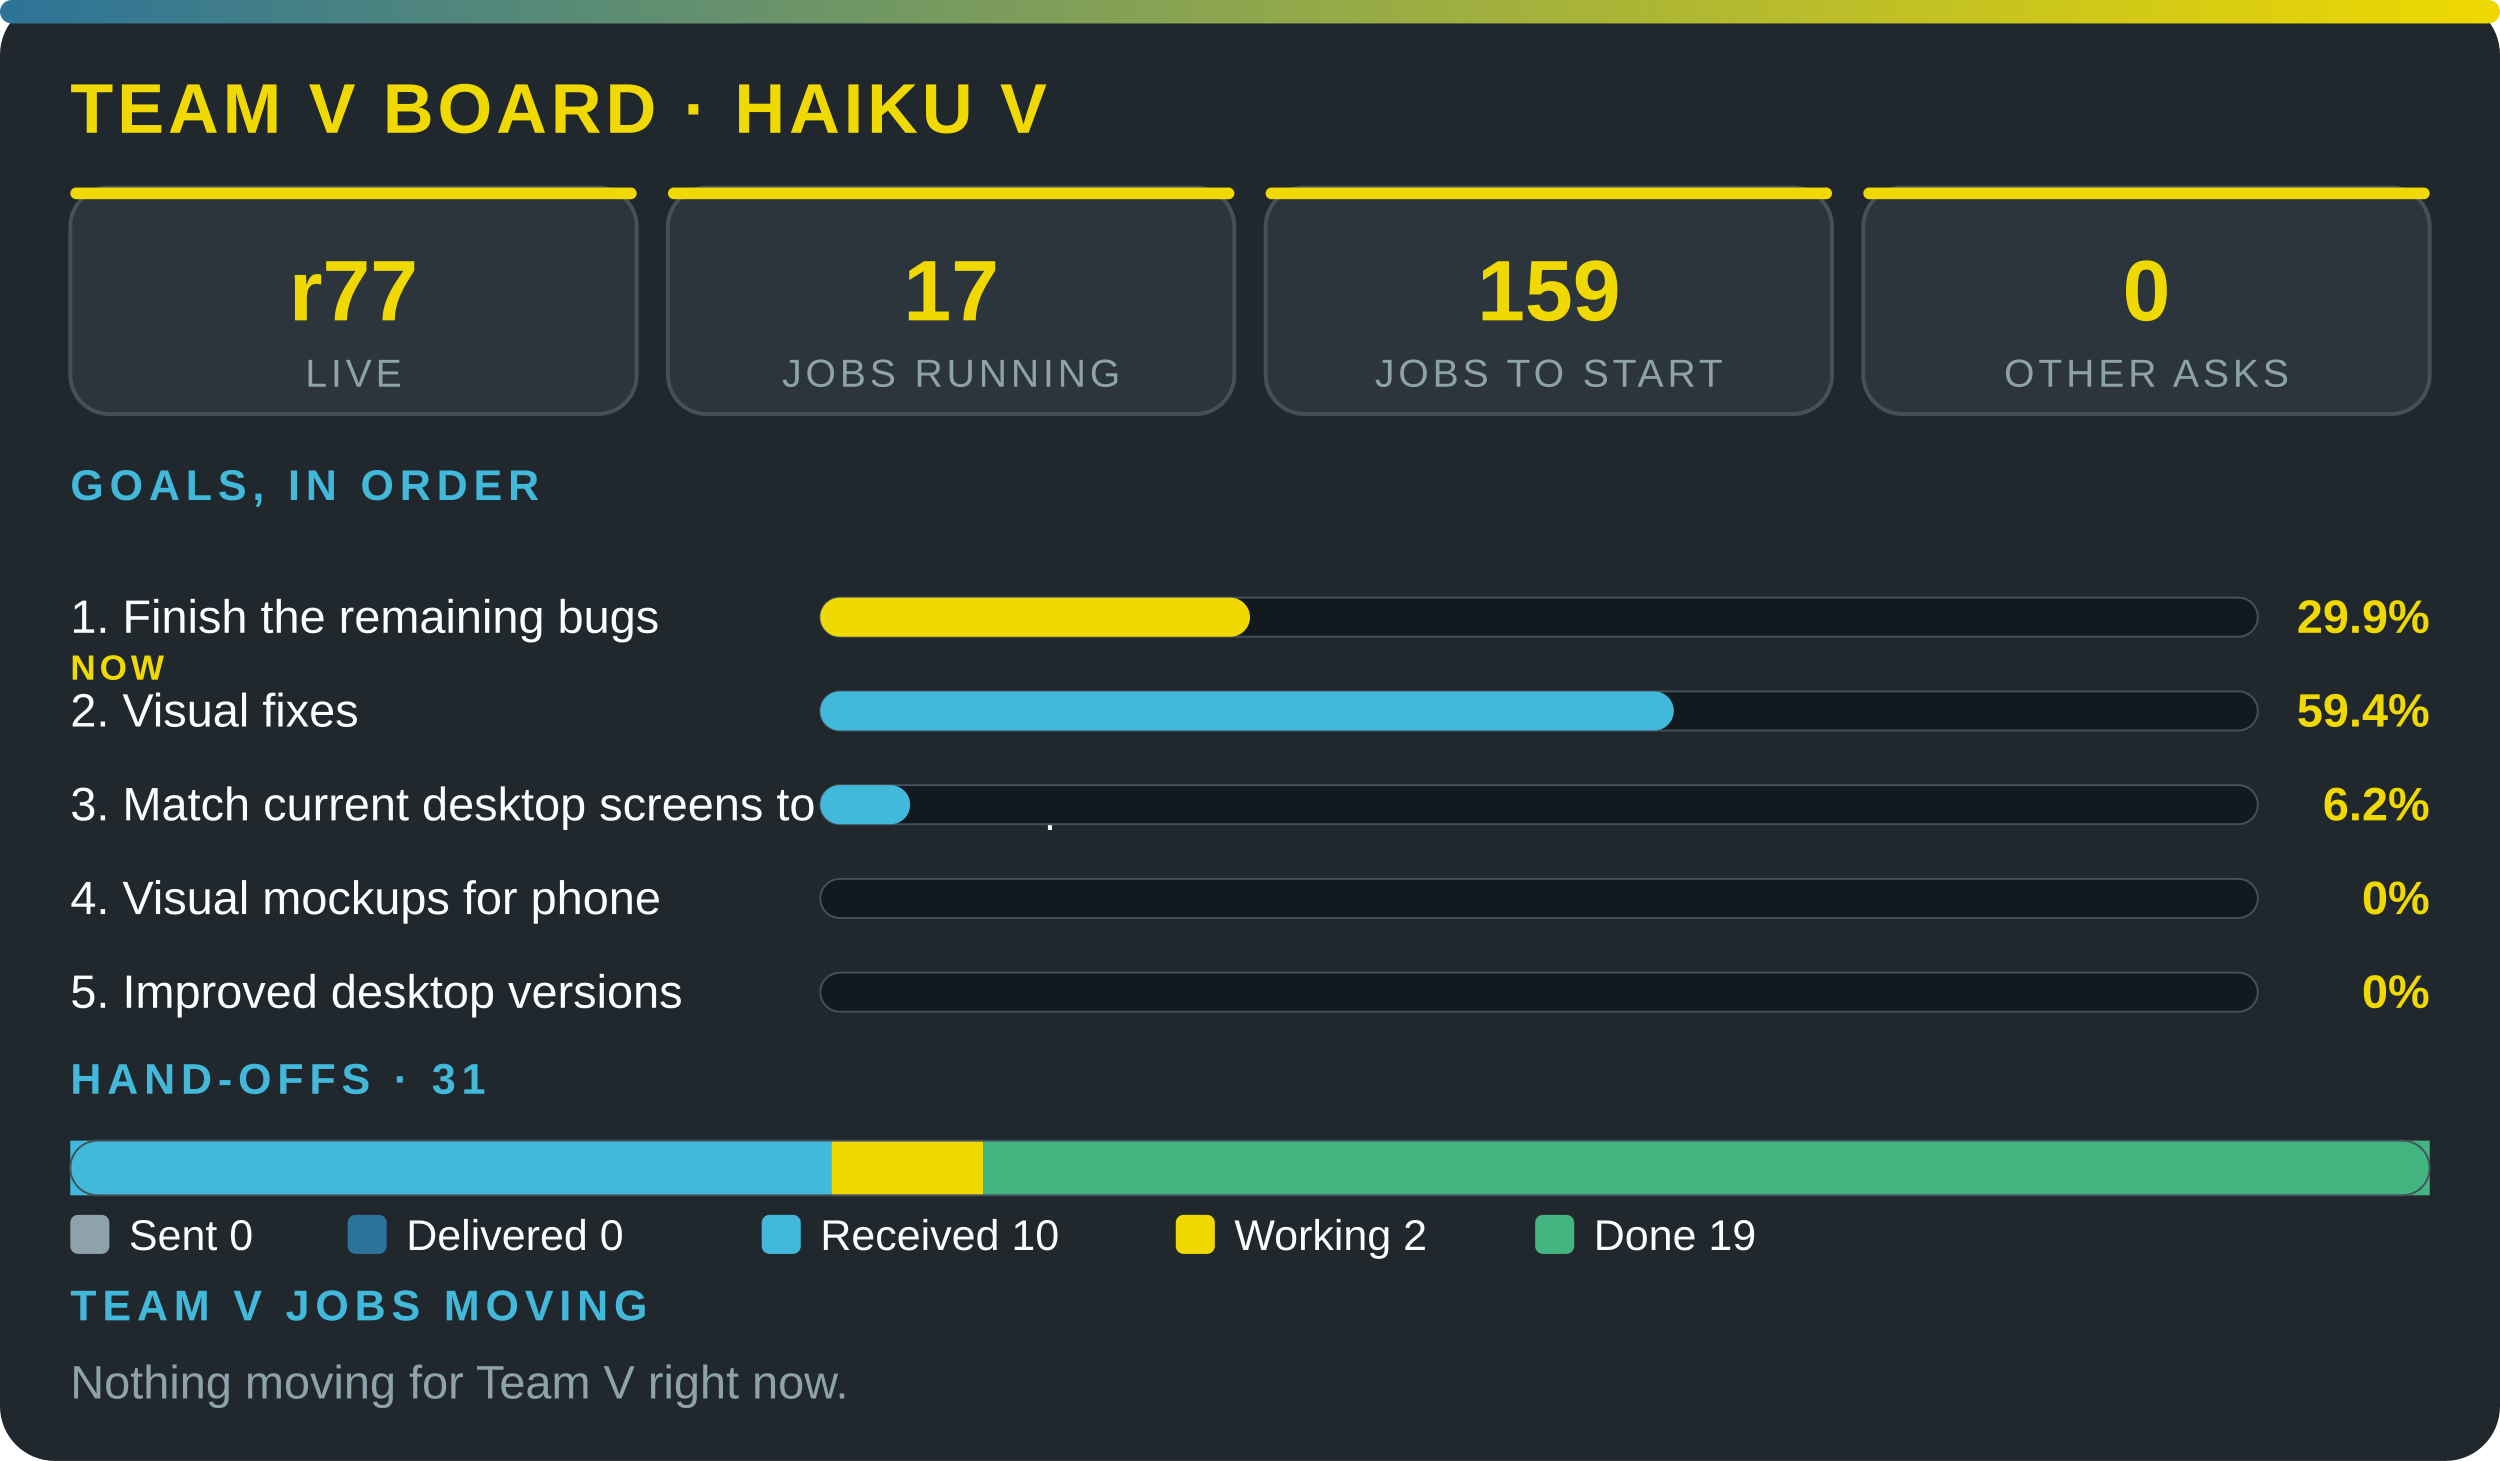
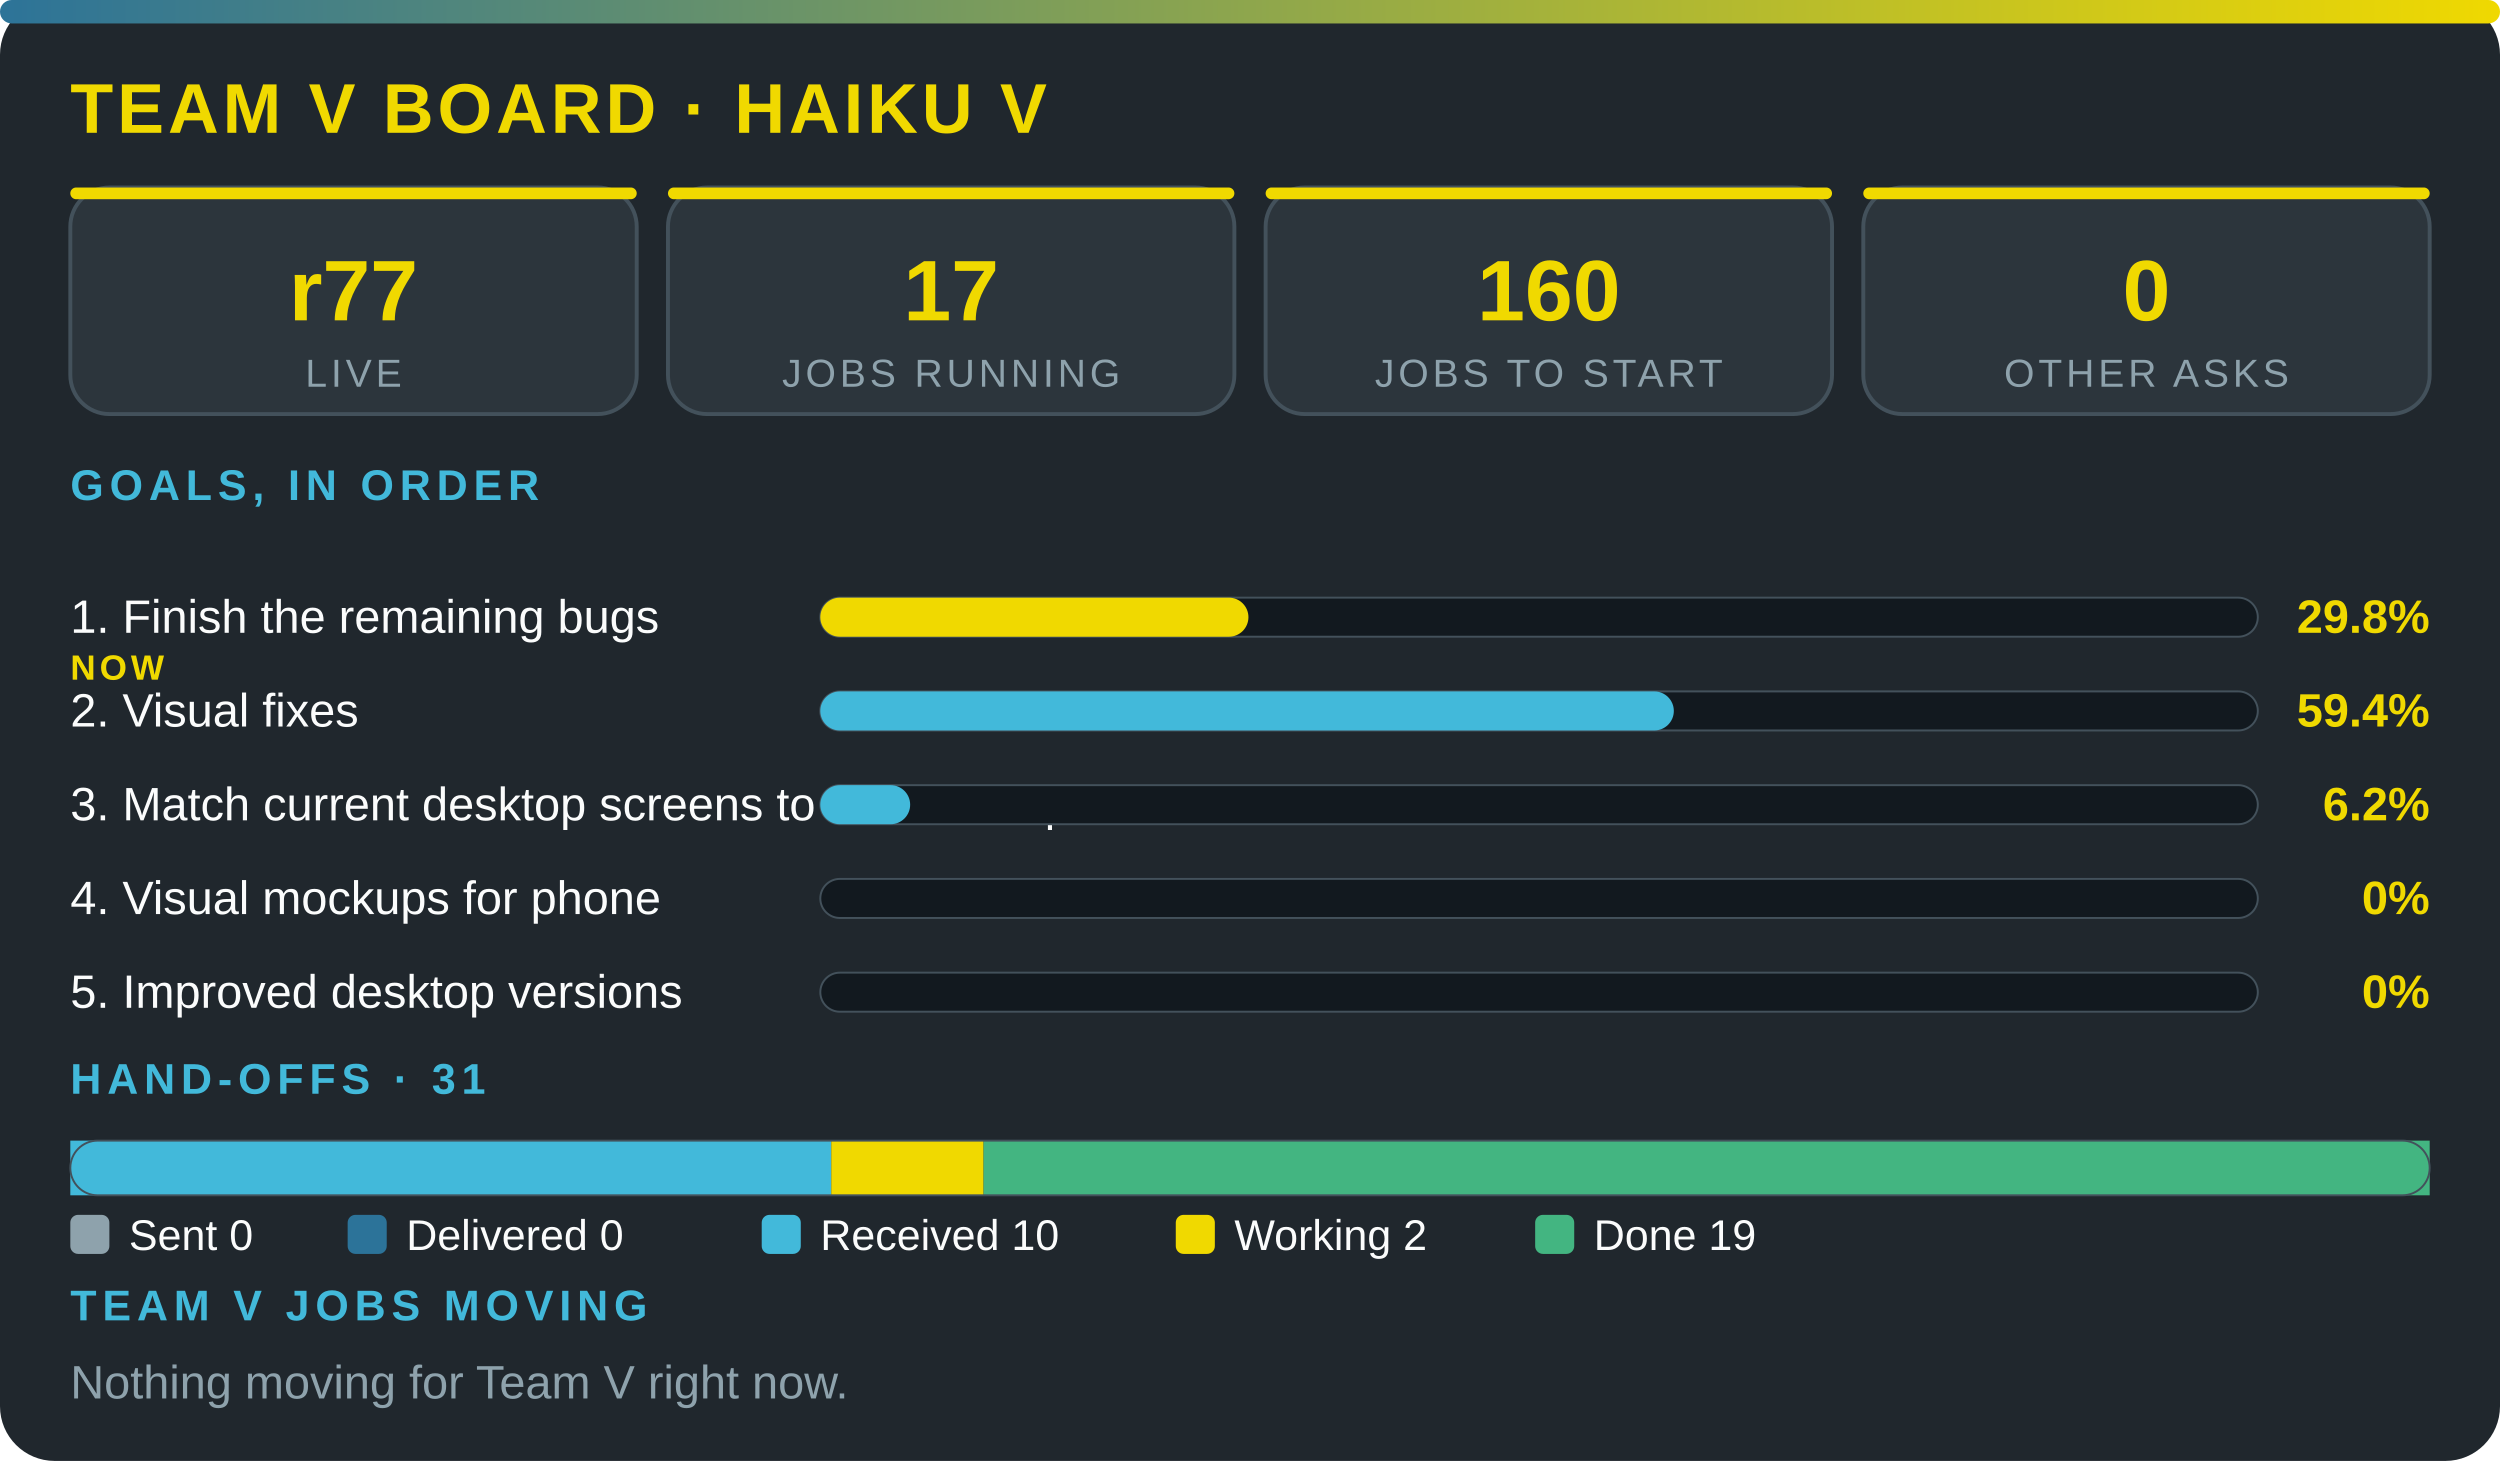
<svg xmlns="http://www.w3.org/2000/svg" viewBox="0 0 640 374" width="100%" role="img" aria-label="Team V board · Haiku V" font-family="'Segoe UI',system-ui,Arial,sans-serif">
  <defs>
    <linearGradient id="g">
      <stop offset="0" stop-color="#2c7399" />
      <stop offset="1" stop-color="#f0d900" />
    </linearGradient>
  </defs>
  <rect width="640" height="374" rx="14" fill="#20272d" />
  <rect width="640" height="6" rx="3" fill="url(#g)" />
  <text x="18" y="34" font-size="18" font-weight="800" fill="#f0d900" letter-spacing="1">TEAM V BOARD · HAIKU V</text>
  <rect x="18" y="48" width="145" height="58" rx="10" fill="#2c353c" stroke="#43515b" />
  <rect x="18" y="48" width="145" height="3" rx="1.5" fill="#f0d900" />
  <text x="90.5" y="82" font-size="22" font-weight="800" fill="#f0d900" text-anchor="middle">r77</text>
  <text x="90.5" y="99" font-size="10" fill="#8ea2ac" letter-spacing="1" text-anchor="middle">LIVE</text>
  <rect x="171" y="48" width="145" height="58" rx="10" fill="#2c353c" stroke="#43515b" />
  <rect x="171" y="48" width="145" height="3" rx="1.5" fill="#f0d900" />
  <text x="243.5" y="82" font-size="22" font-weight="800" fill="#f0d900" text-anchor="middle">17</text>
  <text x="243.5" y="99" font-size="10" fill="#8ea2ac" letter-spacing="1" text-anchor="middle">JOBS RUNNING</text>
  <rect x="324" y="48" width="145" height="58" rx="10" fill="#2c353c" stroke="#43515b" />
  <rect x="324" y="48" width="145" height="3" rx="1.5" fill="#f0d900" />
-   <text x="396.5" y="82" font-size="22" font-weight="800" fill="#f0d900" text-anchor="middle">159</text>
+   <text x="396.5" y="82" font-size="22" font-weight="800" fill="#f0d900" text-anchor="middle">160</text>
  <text x="396.5" y="99" font-size="10" fill="#8ea2ac" letter-spacing="1" text-anchor="middle">JOBS TO START</text>
  <rect x="477" y="48" width="145" height="58" rx="10" fill="#2c353c" stroke="#43515b" />
  <rect x="477" y="48" width="145" height="3" rx="1.5" fill="#f0d900" />
  <text x="549.5" y="82" font-size="22" font-weight="800" fill="#f0d900" text-anchor="middle">0</text>
  <text x="549.5" y="99" font-size="10" fill="#8ea2ac" letter-spacing="1" text-anchor="middle">OTHER ASKS</text>
  <text x="18" y="128" font-size="11" font-weight="700" fill="#42b9da" letter-spacing="1.5">GOALS, IN ORDER</text>
  <text x="18" y="162" font-size="12" fill="#fbfcfc">1. Finish the remaining bugs</text>
  <text x="18" y="174" font-size="9" font-weight="800" letter-spacing="1" fill="#f0d900">NOW</text>
  <rect x="210" y="153" width="368" height="10" rx="5" fill="#12191f" stroke="#43515b" stroke-width=".5" />
-   <rect x="210" y="153" width="110" height="10" rx="5" fill="#f0d900" />
-   <text x="622" y="162" font-size="12" font-weight="800" fill="#f0d900" text-anchor="end">29.9%</text>
+   <rect x="210" y="153" width="109.6" height="10" rx="5" fill="#f0d900" />
+   <text x="622" y="162" font-size="12" font-weight="800" fill="#f0d900" text-anchor="end">29.8%</text>
  <text x="18" y="186" font-size="12" fill="#fbfcfc">2. Visual fixes</text>
  <rect x="210" y="177" width="368" height="10" rx="5" fill="#12191f" stroke="#43515b" stroke-width=".5" />
  <rect x="210" y="177" width="218.5" height="10" rx="5" fill="#42b9da" />
  <text x="622" y="186" font-size="12" font-weight="800" fill="#f0d900" text-anchor="end">59.4%</text>
  <text x="18" y="210" font-size="12" fill="#fbfcfc">3. Match current desktop screens to the mockup</text>
  <rect x="210" y="201" width="368" height="10" rx="5" fill="#12191f" stroke="#43515b" stroke-width=".5" />
  <rect x="210" y="201" width="23" height="10" rx="5" fill="#42b9da" />
  <text x="622" y="210" font-size="12" font-weight="800" fill="#f0d900" text-anchor="end">6.2%</text>
  <text x="18" y="234" font-size="12" fill="#fbfcfc">4. Visual mockups for phone</text>
  <rect x="210" y="225" width="368" height="10" rx="5" fill="#12191f" stroke="#43515b" stroke-width=".5" />
  <text x="622" y="234" font-size="12" font-weight="800" fill="#f0d900" text-anchor="end">0%</text>
  <text x="18" y="258" font-size="12" fill="#fbfcfc">5. Improved desktop versions</text>
  <rect x="210" y="249" width="368" height="10" rx="5" fill="#12191f" stroke="#43515b" stroke-width=".5" />
  <text x="622" y="258" font-size="12" font-weight="800" fill="#f0d900" text-anchor="end">0%</text>
  <text x="18" y="280" font-size="11" font-weight="700" fill="#42b9da" letter-spacing="1.5">HAND-OFFS · 31</text>
  <rect x="18" y="292" width="194.8" height="14" fill="#42b9da" />
  <rect x="212.8" y="292" width="39" height="14" fill="#f0d900" />
  <rect x="251.8" y="292" width="370.2" height="14" fill="#43b581" />
  <rect x="18" y="292" width="604" height="14" rx="7" fill="none" stroke="#43515b" stroke-width=".5" />
  <rect x="18" y="311" width="10" height="10" rx="2" fill="#8ea2ac" />
  <text x="33" y="320" font-size="11" fill="#fbfcfc">Sent 0</text>
  <rect x="89" y="311" width="10" height="10" rx="2" fill="#2c7399" />
  <text x="104" y="320" font-size="11" fill="#fbfcfc">Delivered 0</text>
  <rect x="195" y="311" width="10" height="10" rx="2" fill="#42b9da" />
  <text x="210" y="320" font-size="11" fill="#fbfcfc">Received 10</text>
  <rect x="301" y="311" width="10" height="10" rx="2" fill="#f0d900" />
  <text x="316" y="320" font-size="11" fill="#fbfcfc">Working 2</text>
  <rect x="393" y="311" width="10" height="10" rx="2" fill="#43b581" />
  <text x="408" y="320" font-size="11" fill="#fbfcfc">Done 19</text>
  <text x="18" y="338" font-size="11" font-weight="700" fill="#42b9da" letter-spacing="1.5">TEAM V JOBS MOVING</text>
  <text x="18" y="358" font-size="12" fill="#8ea2ac">Nothing moving for Team V right now.</text>
</svg>
